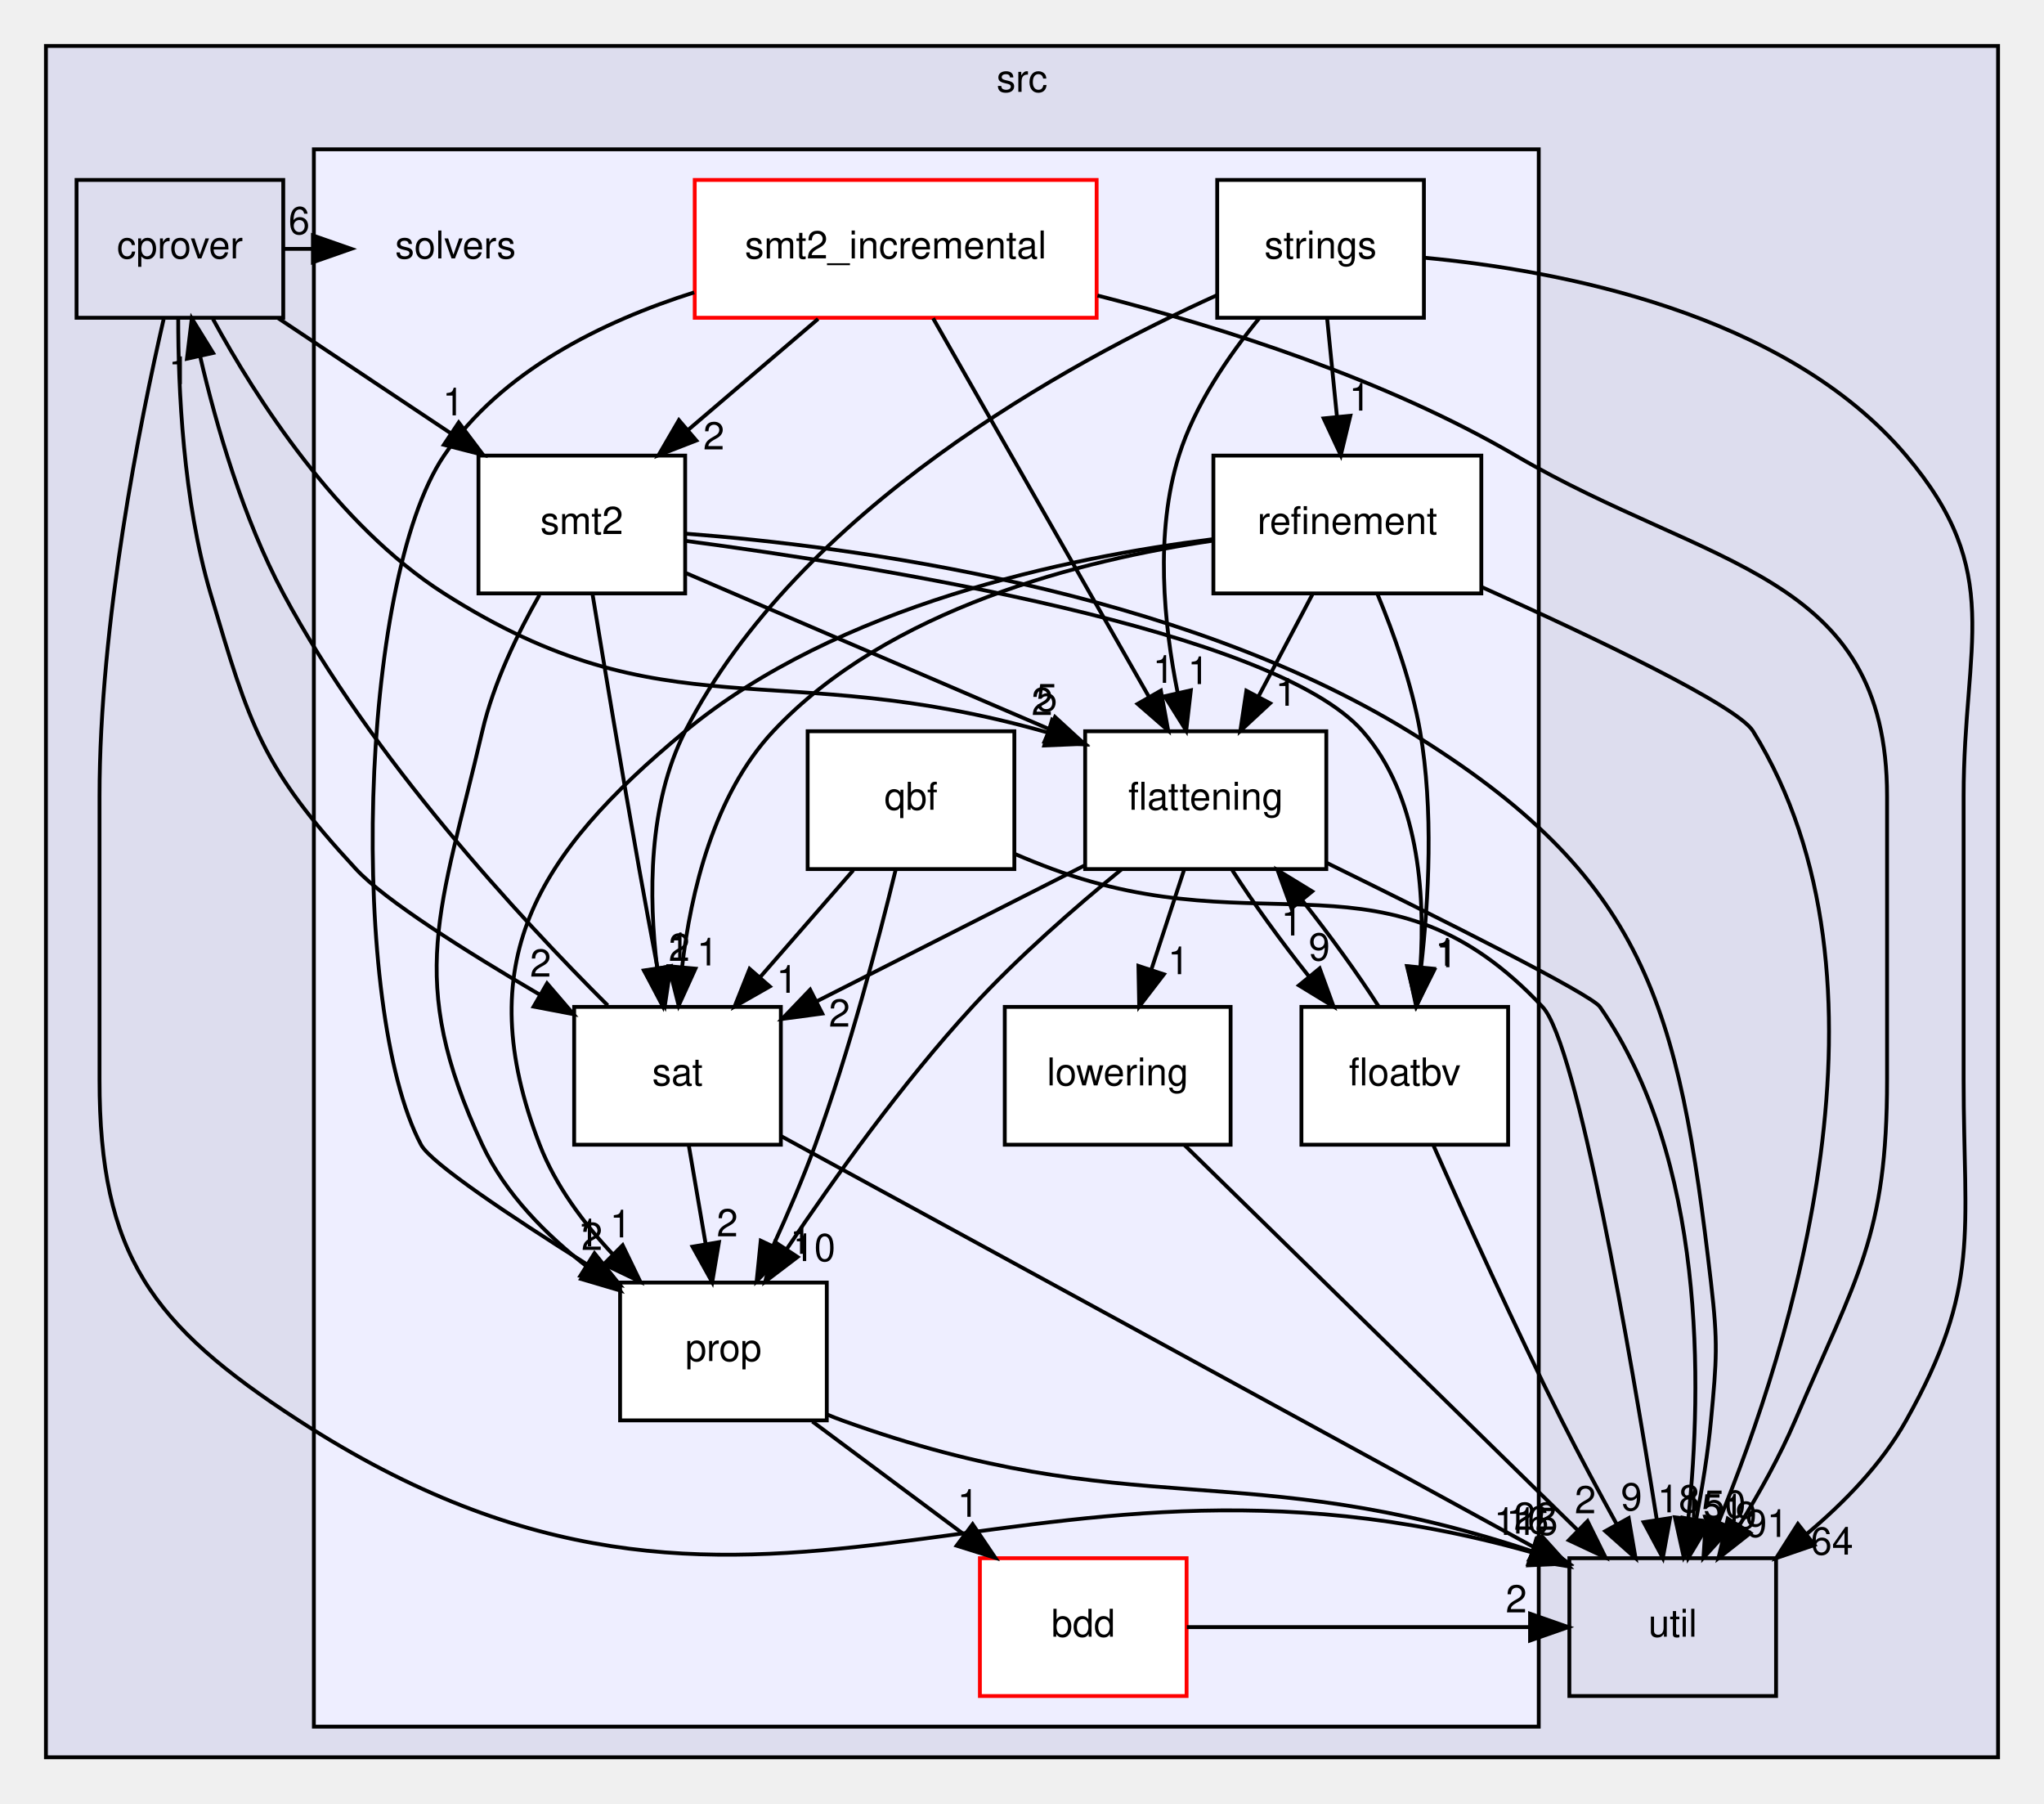
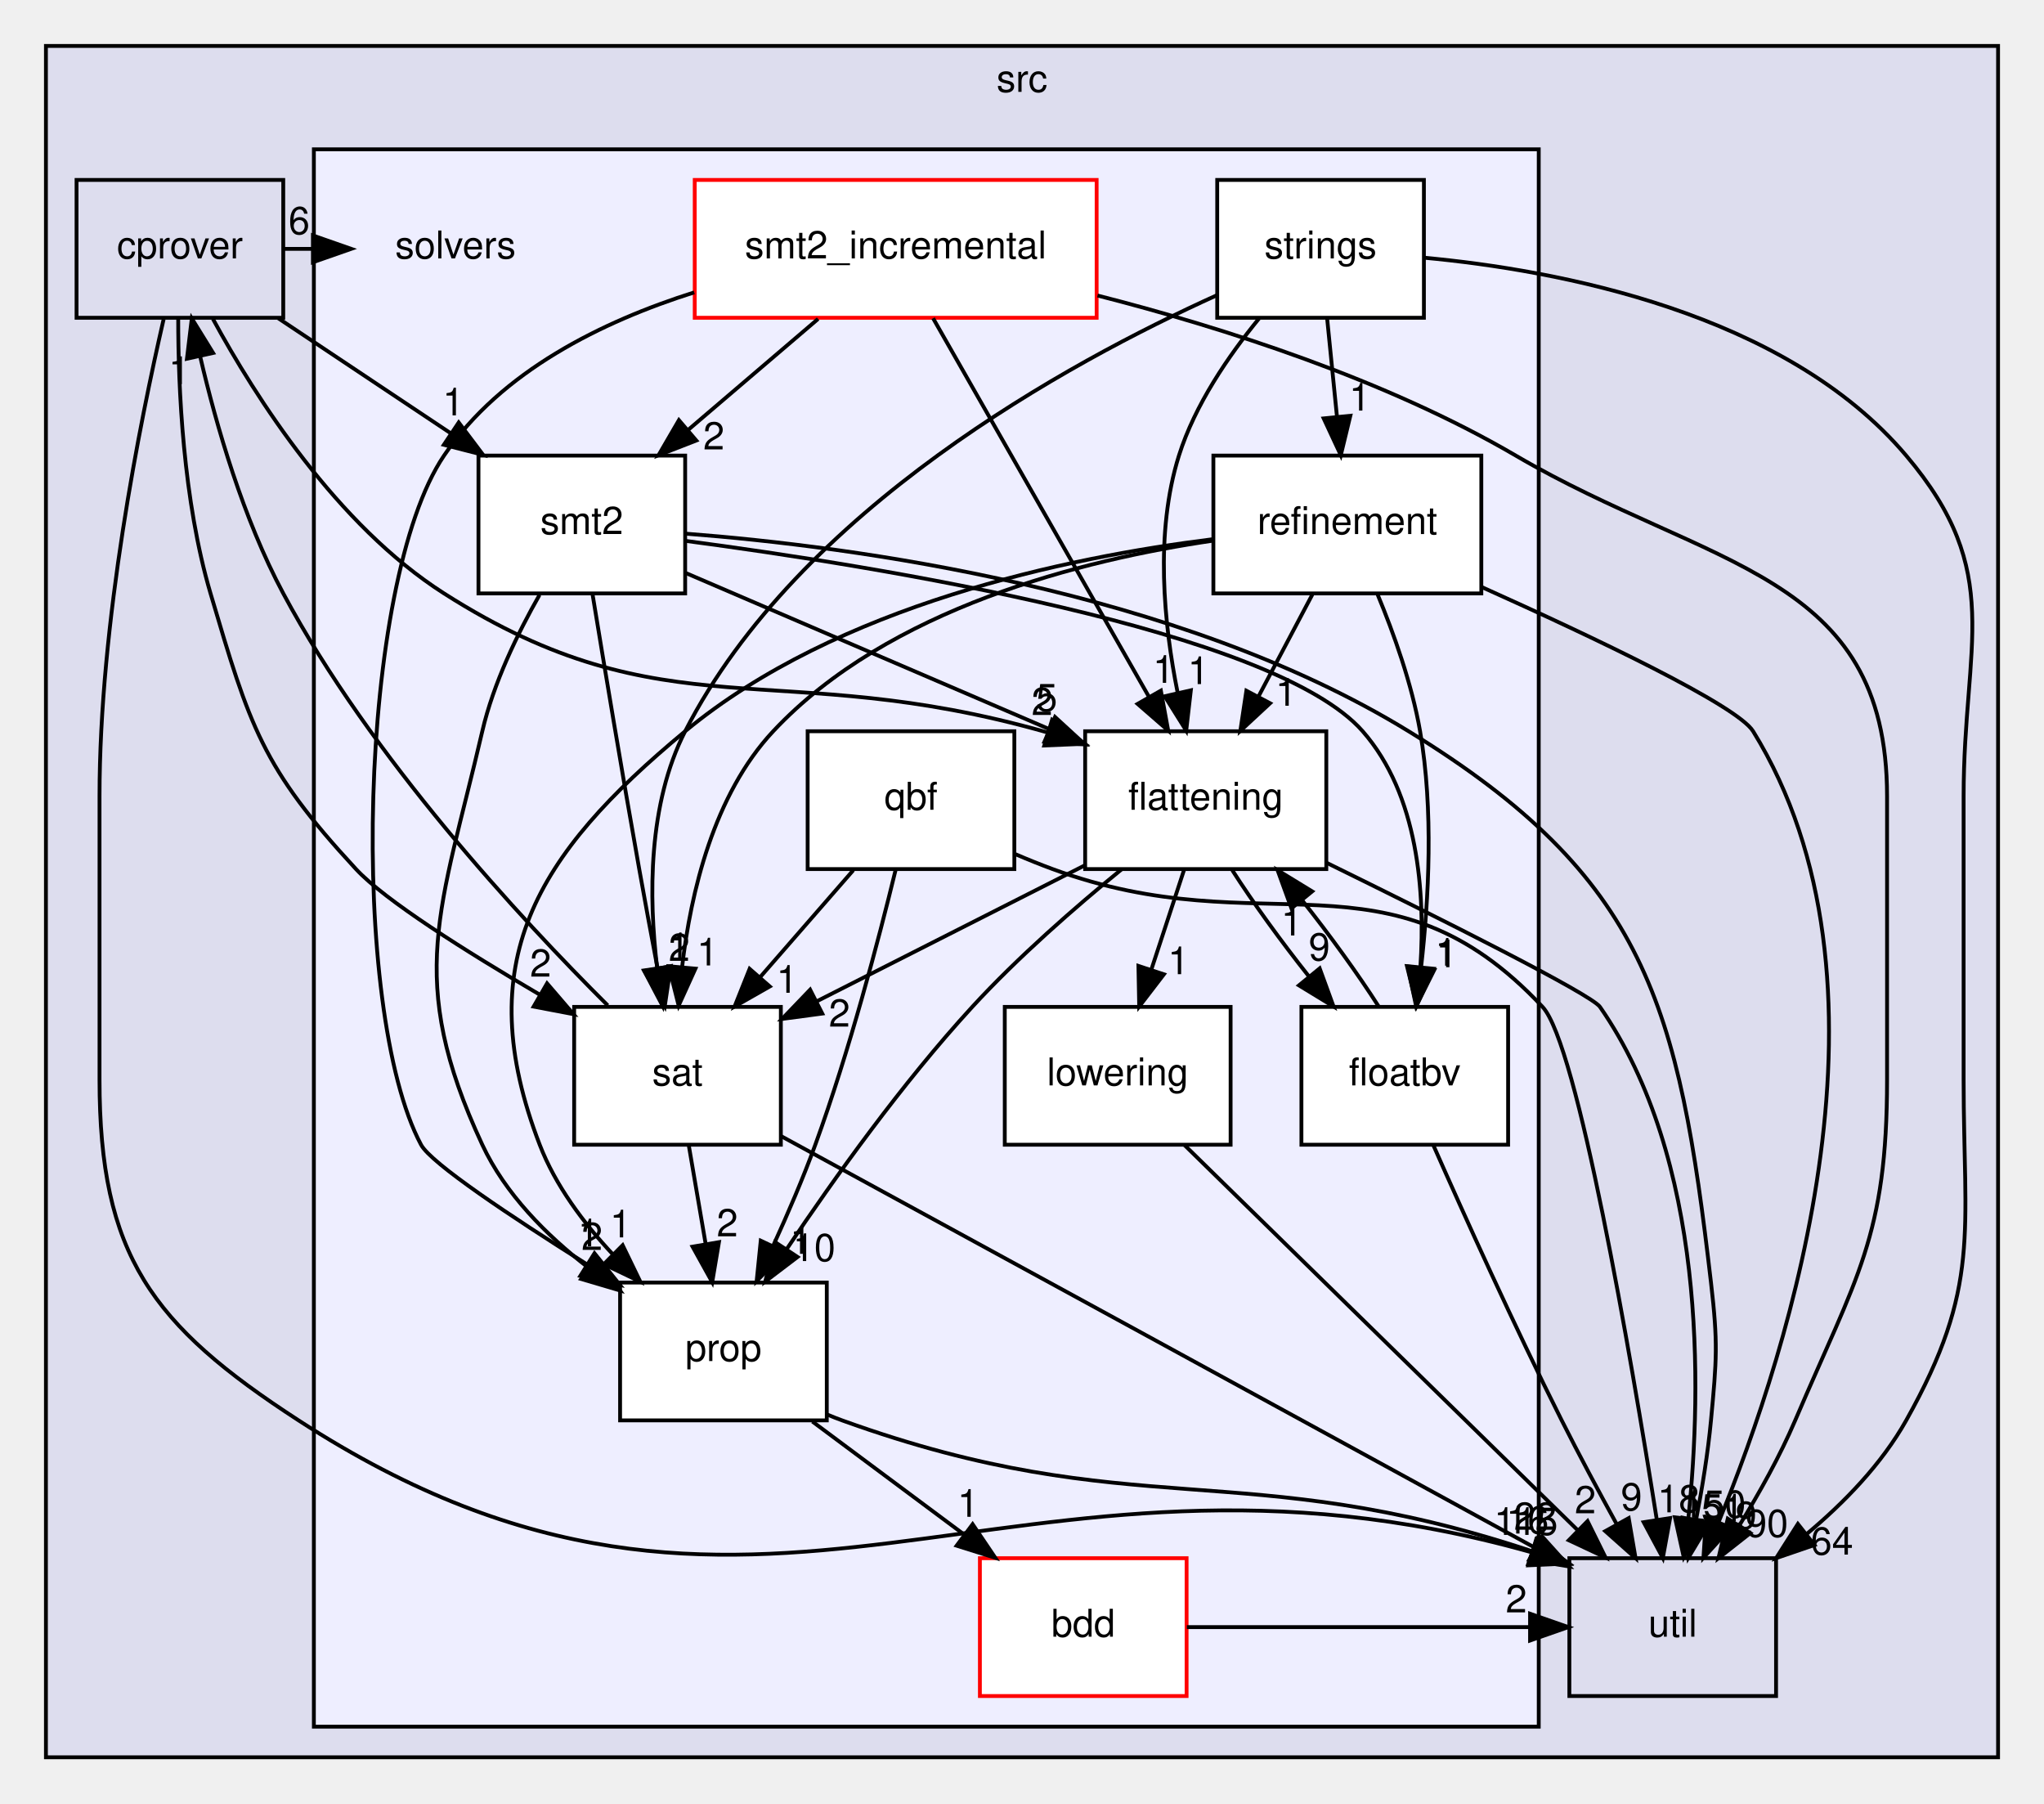
<svg xmlns="http://www.w3.org/2000/svg" xmlns:xlink="http://www.w3.org/1999/xlink" width="534pt" height="471pt" viewBox="0.00 0.00 534.00 471.00">
  <g id="graph0" class="graph" transform="scale(1 1) rotate(0) translate(4 467)">
    <g id="clust1" class="cluster">
      <g id="a_clust1">
        <a xlink:href="dir_68267d1309a1af8e8297ef4c3efbcdba.html" target="_top" xlink:title="src">
          <polygon fill="#ddddee" stroke="black" points="8,-8 8,-455 518,-455 518,-8 8,-8" />
          <text text-anchor="middle" x="263" y="-443" font-family="Helvetica,sans-Serif" font-size="10.00">src</text>
        </a>
      </g>
    </g>
    <g id="clust2" class="cluster">
      <g id="a_clust2">
        <a xlink:href="dir_19373f467389307dc54ab8a6e9e19559.html" target="_top">
          <polygon fill="#eeeeff" stroke="black" points="78,-16 78,-428 398,-428 398,-16 78,-16" />
        </a>
      </g>
    </g>
    <g id="node1" class="node">
      <g id="a_node1">
        <a xlink:href="dir_40e09ba5875136afe5f64e800a389a0d.html" target="_top" xlink:title="cprover">
          <polygon fill="none" stroke="black" points="70,-420 16,-420 16,-384 70,-384 70,-420" />
          <text text-anchor="middle" x="43" y="-399.5" font-family="Helvetica,sans-Serif" font-size="10.00">cprover</text>
        </a>
      </g>
    </g>
    <g id="node2" class="node">
      <g id="a_node2">
        <a xlink:href="dir_b7878ad5ecbf2506f4125b9d34c97e45.html" target="_top" xlink:title="util">
          <polygon fill="none" stroke="black" points="460,-60 406,-60 406,-24 460,-24 460,-60" />
          <text text-anchor="middle" x="433" y="-39.5" font-family="Helvetica,sans-Serif" font-size="10.00">util</text>
        </a>
      </g>
    </g>
    <g id="edge34" class="edge">
      <path fill="none" stroke="black" d="M38.75,-383.63C32.61,-356.99 22,-304.36 22,-259 22,-259 22,-259 22,-185 22,-139.19 35.57,-120.94 74,-96 194.13,-18.03 259.05,-100.07 395.9,-61.61" />
      <polygon fill="black" stroke="black" points="397.3,-64.84 405.88,-58.63 395.29,-58.14 397.3,-64.84" />
      <g id="a_edge34-headlabel">
        <a xlink:href="dir_000017_000035.html" target="_top" xlink:title="115">
          <text text-anchor="middle" x="394.66" y="-66.09" font-family="Helvetica,sans-Serif" font-size="10.00">115</text>
        </a>
      </g>
    </g>
    <g id="node3" class="node">
      <text text-anchor="middle" x="115" y="-399.5" font-family="Helvetica,sans-Serif" font-size="10.00">solvers</text>
    </g>
    <g id="edge32" class="edge">
      <path fill="none" stroke="black" d="M70.28,-402C72.74,-402 75.19,-402 77.65,-402" />
      <polygon fill="black" stroke="black" points="77.75,-405.5 87.75,-402 77.75,-398.5 77.75,-405.5" />
      <g id="a_edge32-headlabel">
        <a xlink:href="dir_000017_000034.html" target="_top" xlink:title="6">
          <text text-anchor="middle" x="74.15" y="-405.84" font-family="Helvetica,sans-Serif" font-size="10.00">6</text>
        </a>
      </g>
    </g>
    <g id="node5" class="node">
      <g id="a_node5">
        <a xlink:href="dir_95992f7eabcbd576bf4841b6d0d09aae.html" target="_top" xlink:title="flattening">
          <polygon fill="white" stroke="black" points="342.5,-276 279.5,-276 279.5,-240 342.5,-240 342.5,-276" />
          <text text-anchor="middle" x="311" y="-255.5" font-family="Helvetica,sans-Serif" font-size="10.00">flattening</text>
        </a>
      </g>
    </g>
    <g id="edge33" class="edge">
      <path fill="none" stroke="black" d="M51.64,-383.67C62.74,-363.25 83.98,-329.87 112,-312 170.12,-274.94 198.86,-295.87 269.62,-275.69" />
      <polygon fill="black" stroke="black" points="270.86,-278.97 279.41,-272.72 268.83,-272.28 270.86,-278.97" />
      <g id="a_edge33-headlabel">
        <a xlink:href="dir_000017_000058.html" target="_top" xlink:title="2">
          <text text-anchor="middle" x="268.25" y="-280.24" font-family="Helvetica,sans-Serif" font-size="10.00">2</text>
        </a>
      </g>
    </g>
    <g id="node11" class="node">
      <g id="a_node11">
        <a xlink:href="dir_e391775a03ff229430b5b1f21da1ae18.html" target="_top" xlink:title="sat">
          <polygon fill="white" stroke="black" points="200,-204 146,-204 146,-168 200,-168 200,-204" />
          <text text-anchor="middle" x="173" y="-183.5" font-family="Helvetica,sans-Serif" font-size="10.00">sat</text>
        </a>
      </g>
    </g>
    <g id="edge36" class="edge">
      <path fill="none" stroke="black" d="M42.56,-383.9C42.54,-365.7 43.83,-336.25 51,-312 61.26,-277.3 64.42,-266.55 89,-240 96.53,-231.86 117.7,-218.52 136.9,-207.26" />
      <polygon fill="black" stroke="black" points="138.92,-210.14 145.82,-202.1 135.41,-204.08 138.92,-210.14" />
      <g id="a_edge36-headlabel">
        <a xlink:href="dir_000017_000064.html" target="_top" xlink:title="2">
          <text text-anchor="middle" x="137.23" y="-211.9" font-family="Helvetica,sans-Serif" font-size="10.00">2</text>
        </a>
      </g>
    </g>
    <g id="node12" class="node">
      <g id="a_node12">
        <a xlink:href="dir_d04af94a51ee9b3893e12d8dab362bda.html" target="_top" xlink:title="smt2">
          <polygon fill="white" stroke="black" points="175,-348 121,-348 121,-312 175,-312 175,-348" />
          <text text-anchor="middle" x="148" y="-327.5" font-family="Helvetica,sans-Serif" font-size="10.00">smt2</text>
        </a>
      </g>
    </g>
    <g id="edge35" class="edge">
      <path fill="none" stroke="black" d="M68.69,-383.88C82.29,-374.81 99.17,-363.55 113.86,-353.76" />
      <polygon fill="black" stroke="black" points="115.84,-356.65 122.22,-348.19 111.95,-350.82 115.84,-356.65" />
      <g id="a_edge35-headlabel">
        <a xlink:href="dir_000017_000065.html" target="_top" xlink:title="1">
          <text text-anchor="middle" x="114.42" y="-358.51" font-family="Helvetica,sans-Serif" font-size="10.00">1</text>
        </a>
      </g>
    </g>
    <g id="node4" class="node">
      <g id="a_node4">
        <a xlink:href="dir_2da213264e4334caf6d49723c2a4052f.html" target="_top" xlink:title="bdd">
          <polygon fill="white" stroke="red" points="306,-60 252,-60 252,-24 306,-24 306,-60" />
          <text text-anchor="middle" x="279" y="-39.5" font-family="Helvetica,sans-Serif" font-size="10.00">bdd</text>
        </a>
      </g>
    </g>
    <g id="edge15" class="edge">
      <path fill="none" stroke="black" d="M306.07,-42C335.92,-42 365.76,-42 395.61,-42" />
      <polygon fill="black" stroke="black" points="395.73,-45.5 405.73,-42 395.73,-38.5 395.73,-45.5" />
      <g id="a_edge15-headlabel">
        <a xlink:href="dir_000056_000035.html" target="_top" xlink:title="2">
          <text text-anchor="middle" x="392.14" y="-45.84" font-family="Helvetica,sans-Serif" font-size="10.00">2</text>
        </a>
      </g>
    </g>
    <g id="edge12" class="edge">
      <path fill="none" stroke="black" d="M342.62,-241.62C372.05,-227.18 411.71,-207.3 414,-204 441.65,-164.14 440.68,-104.98 437.1,-70.57" />
      <polygon fill="black" stroke="black" points="440.53,-69.84 435.87,-60.32 433.58,-70.67 440.53,-69.84" />
      <g id="a_edge12-headlabel">
        <a xlink:href="dir_000058_000035.html" target="_top" xlink:title="150">
          <text text-anchor="middle" x="443.78" y="-70.57" font-family="Helvetica,sans-Serif" font-size="10.00">150</text>
        </a>
      </g>
    </g>
    <g id="node6" class="node">
      <g id="a_node6">
        <a xlink:href="dir_65e07bd3cc696c75a07cd34474c2e4b7.html" target="_top" xlink:title="floatbv">
          <polygon fill="white" stroke="black" points="390,-204 336,-204 336,-168 390,-168 390,-204" />
          <text text-anchor="middle" x="363" y="-183.5" font-family="Helvetica,sans-Serif" font-size="10.00">floatbv</text>
        </a>
      </g>
    </g>
    <g id="edge11" class="edge">
      <path fill="none" stroke="black" d="M317.94,-239.7C323.31,-231.3 330.72,-221.07 338.04,-211.86" />
      <polygon fill="black" stroke="black" points="340.77,-214.06 344.4,-204.1 335.35,-209.62 340.77,-214.06" />
      <g id="a_edge11-headlabel">
        <a xlink:href="dir_000058_000059.html" target="_top" xlink:title="9">
          <text text-anchor="middle" x="340.68" y="-216.14" font-family="Helvetica,sans-Serif" font-size="10.00">9</text>
        </a>
      </g>
    </g>
    <g id="node7" class="node">
      <g id="a_node7">
        <a xlink:href="dir_378a869ac4a05e8d239d807c4f40d31b.html" target="_top" xlink:title="lowering">
          <polygon fill="white" stroke="black" points="317.5,-204 258.5,-204 258.5,-168 317.5,-168 317.5,-204" />
          <text text-anchor="middle" x="288" y="-183.5" font-family="Helvetica,sans-Serif" font-size="10.00">lowering</text>
        </a>
      </g>
    </g>
    <g id="edge10" class="edge">
      <path fill="none" stroke="black" d="M305.31,-239.7C302.75,-231.9 299.67,-222.51 296.82,-213.83" />
      <polygon fill="black" stroke="black" points="300.07,-212.51 293.62,-204.1 293.42,-214.7 300.07,-212.51" />
      <g id="a_edge10-headlabel">
        <a xlink:href="dir_000058_000060.html" target="_top" xlink:title="1">
          <text text-anchor="middle" x="303.89" y="-212.54" font-family="Helvetica,sans-Serif" font-size="10.00">1</text>
        </a>
      </g>
    </g>
    <g id="node8" class="node">
      <g id="a_node8">
        <a xlink:href="dir_f27efa9855da05acfb0caa0983180615.html" target="_top" xlink:title="prop">
          <polygon fill="white" stroke="black" points="212,-132 158,-132 158,-96 212,-96 212,-132" />
          <text text-anchor="middle" x="185" y="-111.5" font-family="Helvetica,sans-Serif" font-size="10.00">prop</text>
        </a>
      </g>
    </g>
    <g id="edge14" class="edge">
      <path fill="none" stroke="black" d="M289.04,-239.95C276.92,-230.06 261.96,-217.02 250,-204 231.75,-184.14 213.9,-159.18 201.53,-140.74" />
      <polygon fill="black" stroke="black" points="204.36,-138.68 195.92,-132.27 198.52,-142.54 204.36,-138.68" />
      <g id="a_edge14-headlabel">
        <a xlink:href="dir_000058_000061.html" target="_top" xlink:title="10">
          <text text-anchor="middle" x="208.71" y="-137.61" font-family="Helvetica,sans-Serif" font-size="10.00">10</text>
        </a>
      </g>
    </g>
    <g id="edge13" class="edge">
      <path fill="none" stroke="black" d="M279.34,-240.94C258.45,-230.35 231.03,-216.44 209.26,-205.4" />
      <polygon fill="black" stroke="black" points="210.82,-202.26 200.32,-200.86 207.65,-208.5 210.82,-202.26" />
      <g id="a_edge13-headlabel">
        <a xlink:href="dir_000058_000064.html" target="_top" xlink:title="2">
          <text text-anchor="middle" x="215.31" y="-198.85" font-family="Helvetica,sans-Serif" font-size="10.00">2</text>
        </a>
      </g>
    </g>
    <g id="edge31" class="edge">
      <path fill="none" stroke="black" d="M370.51,-167.77C378.48,-149.72 391.61,-120.62 404,-96 408.5,-87.06 413.68,-77.41 418.4,-68.83" />
      <polygon fill="black" stroke="black" points="421.5,-70.47 423.29,-60.03 415.38,-67.07 421.5,-70.47" />
      <g id="a_edge31-headlabel">
        <a xlink:href="dir_000059_000035.html" target="_top" xlink:title="9">
          <text text-anchor="middle" x="422.23" y="-72.49" font-family="Helvetica,sans-Serif" font-size="10.00">9</text>
        </a>
      </g>
    </g>
    <g id="edge30" class="edge">
      <path fill="none" stroke="black" d="M356.19,-204.1C350.85,-212.47 343.46,-222.69 336.13,-231.92" />
      <polygon fill="black" stroke="black" points="333.39,-229.74 329.77,-239.7 338.81,-234.17 333.39,-229.74" />
      <g id="a_edge30-headlabel">
        <a xlink:href="dir_000059_000058.html" target="_top" xlink:title="1">
          <text text-anchor="middle" x="333.47" y="-222.66" font-family="Helvetica,sans-Serif" font-size="10.00">1</text>
        </a>
      </g>
    </g>
    <g id="edge29" class="edge">
      <path fill="none" stroke="black" d="M305.49,-167.87C331.07,-142.82 378.83,-96.05 408.08,-67.41" />
      <polygon fill="black" stroke="black" points="410.75,-69.69 415.45,-60.19 405.85,-64.69 410.75,-69.69" />
      <g id="a_edge29-headlabel">
        <a xlink:href="dir_000060_000035.html" target="_top" xlink:title="2">
          <text text-anchor="middle" x="410.17" y="-71.73" font-family="Helvetica,sans-Serif" font-size="10.00">2</text>
        </a>
      </g>
    </g>
    <g id="edge23" class="edge">
      <path fill="none" stroke="black" d="M212.17,-97.5C213.45,-96.96 214.73,-96.46 216,-96 292.11,-68.53 320.57,-87.01 396.35,-61.79" />
      <polygon fill="black" stroke="black" points="397.54,-65.09 405.83,-58.5 395.24,-58.47 397.54,-65.09" />
      <g id="a_edge23-headlabel">
        <a xlink:href="dir_000061_000035.html" target="_top" xlink:title="16">
          <text text-anchor="middle" x="395.07" y="-66.45" font-family="Helvetica,sans-Serif" font-size="10.00">16</text>
        </a>
      </g>
    </g>
    <g id="edge22" class="edge">
      <path fill="none" stroke="black" d="M208.24,-95.7C220.19,-86.8 234.92,-75.82 247.85,-66.2" />
      <polygon fill="black" stroke="black" points="250.1,-68.88 256.03,-60.1 245.92,-63.27 250.1,-68.88" />
      <g id="a_edge22-headlabel">
        <a xlink:href="dir_000061_000056.html" target="_top" xlink:title="1">
          <text text-anchor="middle" x="248.91" y="-70.81" font-family="Helvetica,sans-Serif" font-size="10.00">1</text>
        </a>
      </g>
    </g>
    <g id="node9" class="node">
      <g id="a_node9">
        <a xlink:href="dir_a67026bcfd9da4e27f8aae2c14955b1c.html" target="_top" xlink:title="qbf">
          <polygon fill="white" stroke="black" points="261,-276 207,-276 207,-240 261,-240 261,-276" />
          <text text-anchor="middle" x="234" y="-255.5" font-family="Helvetica,sans-Serif" font-size="10.00">qbf</text>
        </a>
      </g>
    </g>
    <g id="edge19" class="edge">
      <path fill="none" stroke="black" d="M261.28,-243.89C264.52,-242.5 267.82,-241.17 271,-240 326.46,-219.6 358.62,-247.14 399,-204 408.09,-194.29 421.95,-113.52 428.82,-70.2" />
      <polygon fill="black" stroke="black" points="432.32,-70.48 430.42,-60.06 425.41,-69.4 432.32,-70.48" />
      <g id="a_edge19-headlabel">
        <a xlink:href="dir_000062_000035.html" target="_top" xlink:title="18">
          <text text-anchor="middle" x="434.57" y="-71.98" font-family="Helvetica,sans-Serif" font-size="10.00">18</text>
        </a>
      </g>
    </g>
    <g id="edge21" class="edge">
      <path fill="none" stroke="black" d="M229.96,-239.69C225.55,-221.58 217.9,-192.43 209,-168 205.82,-159.27 201.82,-149.97 198.01,-141.64" />
      <polygon fill="black" stroke="black" points="201.09,-139.96 193.68,-132.39 194.75,-142.93 201.09,-139.96" />
      <g id="a_edge21-headlabel">
        <a xlink:href="dir_000062_000061.html" target="_top" xlink:title="1">
          <text text-anchor="middle" x="205.19" y="-139.51" font-family="Helvetica,sans-Serif" font-size="10.00">1</text>
        </a>
      </g>
    </g>
    <g id="edge20" class="edge">
      <path fill="none" stroke="black" d="M218.92,-239.7C211.61,-231.3 202.69,-221.07 194.66,-211.86" />
      <polygon fill="black" stroke="black" points="197.11,-209.34 187.91,-204.1 191.84,-213.94 197.11,-209.34" />
      <g id="a_edge20-headlabel">
        <a xlink:href="dir_000062_000064.html" target="_top" xlink:title="1">
          <text text-anchor="middle" x="201.62" y="-207.69" font-family="Helvetica,sans-Serif" font-size="10.00">1</text>
        </a>
      </g>
    </g>
    <g id="node10" class="node">
      <g id="a_node10">
        <a xlink:href="dir_f05faa277b0629b18be13efb889125da.html" target="_top" xlink:title="refinement">
          <polygon fill="white" stroke="black" points="383,-348 313,-348 313,-312 383,-312 383,-348" />
          <text text-anchor="middle" x="348" y="-327.5" font-family="Helvetica,sans-Serif" font-size="10.00">refinement</text>
        </a>
      </g>
    </g>
    <g id="edge7" class="edge">
      <path fill="none" stroke="black" d="M383.09,-313.67C412.32,-300.55 449.84,-282.74 454,-276 494.28,-210.82 463.79,-115.17 444.96,-69.36" />
      <polygon fill="black" stroke="black" points="448.16,-67.95 441.03,-60.11 441.72,-70.68 448.16,-67.95" />
      <g id="a_edge7-headlabel">
        <a xlink:href="dir_000063_000035.html" target="_top" xlink:title="9">
          <text text-anchor="middle" x="452.18" y="-67.65" font-family="Helvetica,sans-Serif" font-size="10.00">9</text>
        </a>
      </g>
    </g>
    <g id="edge6" class="edge">
      <path fill="none" stroke="black" d="M338.85,-311.7C334.6,-303.64 329.44,-293.89 324.73,-284.98" />
      <polygon fill="black" stroke="black" points="327.81,-283.31 320.04,-276.1 321.62,-286.58 327.81,-283.31" />
      <g id="a_edge6-headlabel">
        <a xlink:href="dir_000063_000058.html" target="_top" xlink:title="1">
          <text text-anchor="middle" x="332" y="-282.66" font-family="Helvetica,sans-Serif" font-size="10.00">1</text>
        </a>
      </g>
    </g>
    <g id="edge5" class="edge">
      <path fill="none" stroke="black" d="M355.89,-311.75C360.11,-301.58 364.86,-288.33 367,-276 370.55,-255.56 369.28,-232.1 367.27,-214.4" />
      <polygon fill="black" stroke="black" points="370.71,-213.67 365.96,-204.2 363.76,-214.57 370.71,-213.67" />
      <g id="a_edge5-headlabel">
        <a xlink:href="dir_000063_000059.html" target="_top" xlink:title="1">
          <text text-anchor="middle" x="373.98" y="-214.37" font-family="Helvetica,sans-Serif" font-size="10.00">1</text>
        </a>
      </g>
    </g>
    <g id="edge9" class="edge">
      <path fill="none" stroke="black" d="M312.75,-326.15C274.89,-321.43 214.81,-308.94 175,-276 135.8,-243.56 118.7,-215.48 137,-168 141.1,-157.36 148.44,-147.53 156.17,-139.3" />
      <polygon fill="black" stroke="black" points="158.67,-141.75 163.29,-132.21 153.73,-136.78 158.67,-141.75" />
      <g id="a_edge9-headlabel">
        <a xlink:href="dir_000063_000061.html" target="_top" xlink:title="1">
          <text text-anchor="middle" x="158.12" y="-143.79" font-family="Helvetica,sans-Serif" font-size="10.00">1</text>
        </a>
      </g>
    </g>
    <g id="edge8" class="edge">
      <path fill="none" stroke="black" d="M312.96,-325.79C278.93,-320.82 228.11,-308.16 198,-276 182.45,-259.39 176.46,-233.89 174.2,-214.43" />
      <polygon fill="black" stroke="black" points="177.68,-213.99 173.3,-204.34 170.71,-214.61 177.68,-213.99" />
      <g id="a_edge8-headlabel">
        <a xlink:href="dir_000063_000064.html" target="_top" xlink:title="1">
          <text text-anchor="middle" x="180.83" y="-214.82" font-family="Helvetica,sans-Serif" font-size="10.00">1</text>
        </a>
      </g>
    </g>
    <g id="edge16" class="edge">
      <path fill="none" stroke="black" d="M154.78,-204.38C131.94,-227.11 92.97,-269.12 70,-312 59.55,-331.51 52.55,-355.65 48.3,-373.86" />
      <polygon fill="black" stroke="black" points="44.84,-373.3 46.11,-383.82 51.67,-374.81 44.84,-373.3" />
      <g id="a_edge16-headlabel">
        <a xlink:href="dir_000064_000017.html" target="_top" xlink:title="1">
          <text text-anchor="middle" x="42.83" y="-366.68" font-family="Helvetica,sans-Serif" font-size="10.00">1</text>
        </a>
      </g>
    </g>
    <g id="edge17" class="edge">
      <path fill="none" stroke="black" d="M200.15,-170.2C241.37,-147.73 322.43,-103.52 396.9,-62.79" />
      <polygon fill="black" stroke="black" points="398.86,-65.71 405.95,-57.84 395.5,-59.57 398.86,-65.71" />
      <g id="a_edge17-headlabel">
        <a xlink:href="dir_000064_000035.html" target="_top" xlink:title="22">
          <text text-anchor="middle" x="397.07" y="-67.42" font-family="Helvetica,sans-Serif" font-size="10.00">22</text>
        </a>
      </g>
    </g>
    <g id="edge18" class="edge">
      <path fill="none" stroke="black" d="M175.97,-167.7C177.29,-159.98 178.88,-150.71 180.35,-142.11" />
      <polygon fill="black" stroke="black" points="183.83,-142.55 182.07,-132.1 176.93,-141.37 183.83,-142.55" />
      <g id="a_edge18-headlabel">
        <a xlink:href="dir_000064_000061.html" target="_top" xlink:title="2">
          <text text-anchor="middle" x="186.02" y="-144.07" font-family="Helvetica,sans-Serif" font-size="10.00">2</text>
        </a>
      </g>
    </g>
    <g id="edge26" class="edge">
      <path fill="none" stroke="black" d="M175.28,-327.6C218.35,-324.28 303.44,-313.15 364,-276 426.22,-237.83 434.56,-204.51 443,-132 444.85,-116.11 444.49,-111.93 443,-96 442.2,-87.48 440.7,-78.28 439.1,-69.99" />
      <polygon fill="black" stroke="black" points="442.5,-69.16 437.06,-60.07 435.64,-70.57 442.5,-69.16" />
      <g id="a_edge26-headlabel">
        <a xlink:href="dir_000065_000035.html" target="_top" xlink:title="51">
          <text text-anchor="middle" x="446.01" y="-69.61" font-family="Helvetica,sans-Serif" font-size="10.00">51</text>
        </a>
      </g>
    </g>
    <g id="edge25" class="edge">
      <path fill="none" stroke="black" d="M175.28,-317.28C201.21,-306.15 240.52,-289.27 270.18,-276.53" />
      <polygon fill="black" stroke="black" points="271.63,-279.72 279.44,-272.55 268.87,-273.28 271.63,-279.72" />
      <g id="a_edge25-headlabel">
        <a xlink:href="dir_000065_000058.html" target="_top" xlink:title="5">
          <text text-anchor="middle" x="269.45" y="-281.24" font-family="Helvetica,sans-Serif" font-size="10.00">5</text>
        </a>
      </g>
    </g>
    <g id="edge24" class="edge">
      <path fill="none" stroke="black" d="M175.14,-325.72C225.13,-319.11 328.78,-302.48 352,-276 366.55,-259.41 368.36,-233.9 367.08,-214.44" />
      <polygon fill="black" stroke="black" points="370.55,-213.97 366.11,-204.35 363.58,-214.64 370.55,-213.97" />
      <g id="a_edge24-headlabel">
        <a xlink:href="dir_000065_000059.html" target="_top" xlink:title="1">
          <text text-anchor="middle" x="373.72" y="-214.77" font-family="Helvetica,sans-Serif" font-size="10.00">1</text>
        </a>
      </g>
    </g>
    <g id="edge28" class="edge">
      <path fill="none" stroke="black" d="M136.95,-311.61C131.26,-301.62 124.92,-288.58 122,-276 111.15,-229.24 101.74,-211.52 122,-168 127.96,-155.2 138.71,-144.38 149.65,-135.93" />
      <polygon fill="black" stroke="black" points="151.92,-138.61 157.99,-129.93 147.83,-132.93 151.92,-138.61" />
      <g id="a_edge28-headlabel">
        <a xlink:href="dir_000065_000061.html" target="_top" xlink:title="2">
          <text text-anchor="middle" x="150.66" y="-140.51" font-family="Helvetica,sans-Serif" font-size="10.00">2</text>
        </a>
      </g>
    </g>
    <g id="edge27" class="edge">
      <path fill="none" stroke="black" d="M150.78,-311.92C153.72,-293.99 158.54,-264.99 163,-240 164.5,-231.57 166.21,-222.41 167.78,-214.11" />
      <polygon fill="black" stroke="black" points="171.24,-214.65 169.67,-204.17 164.36,-213.34 171.24,-214.65" />
      <g id="a_edge27-headlabel">
        <a xlink:href="dir_000065_000064.html" target="_top" xlink:title="1">
          <text text-anchor="middle" x="173.36" y="-216.21" font-family="Helvetica,sans-Serif" font-size="10.00">1</text>
        </a>
      </g>
    </g>
    <g id="node13" class="node">
      <g id="a_node13">
        <a xlink:href="dir_87ec3d57b8dc96609a95189b1ea15a24.html" target="_top" xlink:title="smt2_incremental">
          <polygon fill="white" stroke="red" points="282.5,-420 177.5,-420 177.5,-384 282.5,-384 282.5,-420" />
          <text text-anchor="middle" x="230" y="-399.5" font-family="Helvetica,sans-Serif" font-size="10.00">smt2_incremental</text>
        </a>
      </g>
    </g>
    <g id="edge38" class="edge">
      <path fill="none" stroke="black" d="M282.73,-389.81C315.63,-381.4 358.03,-367.87 392,-348 442.5,-318.46 489,-317.51 489,-259 489,-259 489,-259 489,-185 489,-144.03 481.08,-133.68 465,-96 461.03,-86.71 455.67,-77.09 450.46,-68.65" />
      <polygon fill="black" stroke="black" points="453.28,-66.56 444.95,-60.01 447.38,-70.32 453.28,-66.56" />
      <g id="a_edge38-headlabel">
-         <a xlink:href="dir_000068_000035.html" target="_top" xlink:title="91">
-           <text text-anchor="middle" x="457.61" y="-65.56" font-family="Helvetica,sans-Serif" font-size="10.00">91</text>
+         <a xlink:href="dir_000068_000035.html" target="_top" xlink:title="90">
+           <text text-anchor="middle" x="457.61" y="-65.56" font-family="Helvetica,sans-Serif" font-size="10.00">90</text>
        </a>
      </g>
    </g>
    <g id="edge37" class="edge">
      <path fill="none" stroke="black" d="M239.77,-383.87C253.82,-359.24 279.83,-313.64 296.23,-284.88" />
      <polygon fill="black" stroke="black" points="299.28,-286.61 301.19,-276.19 293.2,-283.14 299.28,-286.61" />
      <g id="a_edge37-headlabel">
        <a xlink:href="dir_000068_000058.html" target="_top" xlink:title="1">
          <text text-anchor="middle" x="299.97" y="-288.64" font-family="Helvetica,sans-Serif" font-size="10.00">1</text>
        </a>
      </g>
    </g>
    <g id="edge40" class="edge">
      <path fill="none" stroke="black" d="M177.36,-390.63C153.31,-383.03 126.92,-370.04 112,-348 89.56,-314.86 87.17,-203.31 106,-168 108.57,-163.18 129.62,-149.16 149.34,-136.76" />
      <polygon fill="black" stroke="black" points="151.31,-139.65 157.94,-131.39 147.6,-133.72 151.31,-139.65" />
      <g id="a_edge40-headlabel">
        <a xlink:href="dir_000068_000061.html" target="_top" xlink:title="1">
          <text text-anchor="middle" x="149.76" y="-141.47" font-family="Helvetica,sans-Serif" font-size="10.00">1</text>
        </a>
      </g>
    </g>
    <g id="edge39" class="edge">
      <path fill="none" stroke="black" d="M209.73,-383.7C199.5,-374.97 186.94,-364.24 175.82,-354.75" />
      <polygon fill="black" stroke="black" points="177.91,-351.94 168.04,-348.1 173.37,-357.26 177.91,-351.94" />
      <g id="a_edge39-headlabel">
        <a xlink:href="dir_000068_000065.html" target="_top" xlink:title="2">
          <text text-anchor="middle" x="182.49" y="-349.61" font-family="Helvetica,sans-Serif" font-size="10.00">2</text>
        </a>
      </g>
    </g>
    <g id="node14" class="node">
      <g id="a_node14">
        <a xlink:href="dir_fb43b298f453a3e0e36cbec7baf05559.html" target="_top" xlink:title="strings">
          <polygon fill="white" stroke="black" points="368,-420 314,-420 314,-384 368,-384 368,-420" />
          <text text-anchor="middle" x="341" y="-399.5" font-family="Helvetica,sans-Serif" font-size="10.00">strings</text>
        </a>
      </g>
    </g>
    <g id="edge2" class="edge">
      <path fill="none" stroke="black" d="M368.01,-399.69C402.74,-396.47 462.32,-385.45 494,-348 519.91,-317.38 509,-299.11 509,-259 509,-259 509,-259 509,-185 509,-144.89 513.62,-130.98 494,-96 487.61,-84.61 477.8,-74.49 467.9,-66.23" />
      <polygon fill="black" stroke="black" points="470.03,-63.45 460.01,-60.01 465.7,-68.95 470.03,-63.45" />
      <g id="a_edge2-headlabel">
        <a xlink:href="dir_000072_000035.html" target="_top" xlink:title="64">
          <text text-anchor="middle" x="474.61" y="-60.94" font-family="Helvetica,sans-Serif" font-size="10.00">64</text>
        </a>
      </g>
    </g>
    <g id="edge1" class="edge">
      <path fill="none" stroke="black" d="M324.96,-383.85C316.99,-374.12 308.17,-361.27 304,-348 297.66,-327.85 300.06,-303.94 303.68,-285.98" />
      <polygon fill="black" stroke="black" points="307.11,-286.69 305.9,-276.16 300.28,-285.14 307.11,-286.69" />
      <g id="a_edge1-headlabel">
        <a xlink:href="dir_000072_000058.html" target="_top" xlink:title="1">
          <text text-anchor="middle" x="309.08" y="-288.32" font-family="Helvetica,sans-Serif" font-size="10.00">1</text>
        </a>
      </g>
    </g>
    <g id="edge4" class="edge">
      <path fill="none" stroke="black" d="M342.73,-383.7C343.5,-375.98 344.43,-366.71 345.29,-358.11" />
      <polygon fill="black" stroke="black" points="348.78,-358.4 346.29,-348.1 341.81,-357.71 348.78,-358.4" />
      <g id="a_edge4-headlabel">
        <a xlink:href="dir_000072_000063.html" target="_top" xlink:title="1">
          <text text-anchor="middle" x="351.24" y="-359.76" font-family="Helvetica,sans-Serif" font-size="10.00">1</text>
        </a>
      </g>
    </g>
    <g id="edge3" class="edge">
      <path fill="none" stroke="black" d="M313.96,-389.91C275.05,-372.32 204.72,-333.94 175,-276 165.27,-257.03 165.45,-232.67 167.68,-214.23" />
      <polygon fill="black" stroke="black" points="171.17,-214.55 169.17,-204.14 164.24,-213.52 171.17,-214.55" />
      <g id="a_edge3-headlabel">
        <a xlink:href="dir_000072_000064.html" target="_top" xlink:title="2">
          <text text-anchor="middle" x="173.45" y="-216.02" font-family="Helvetica,sans-Serif" font-size="10.00">2</text>
        </a>
      </g>
    </g>
  </g>
</svg>
